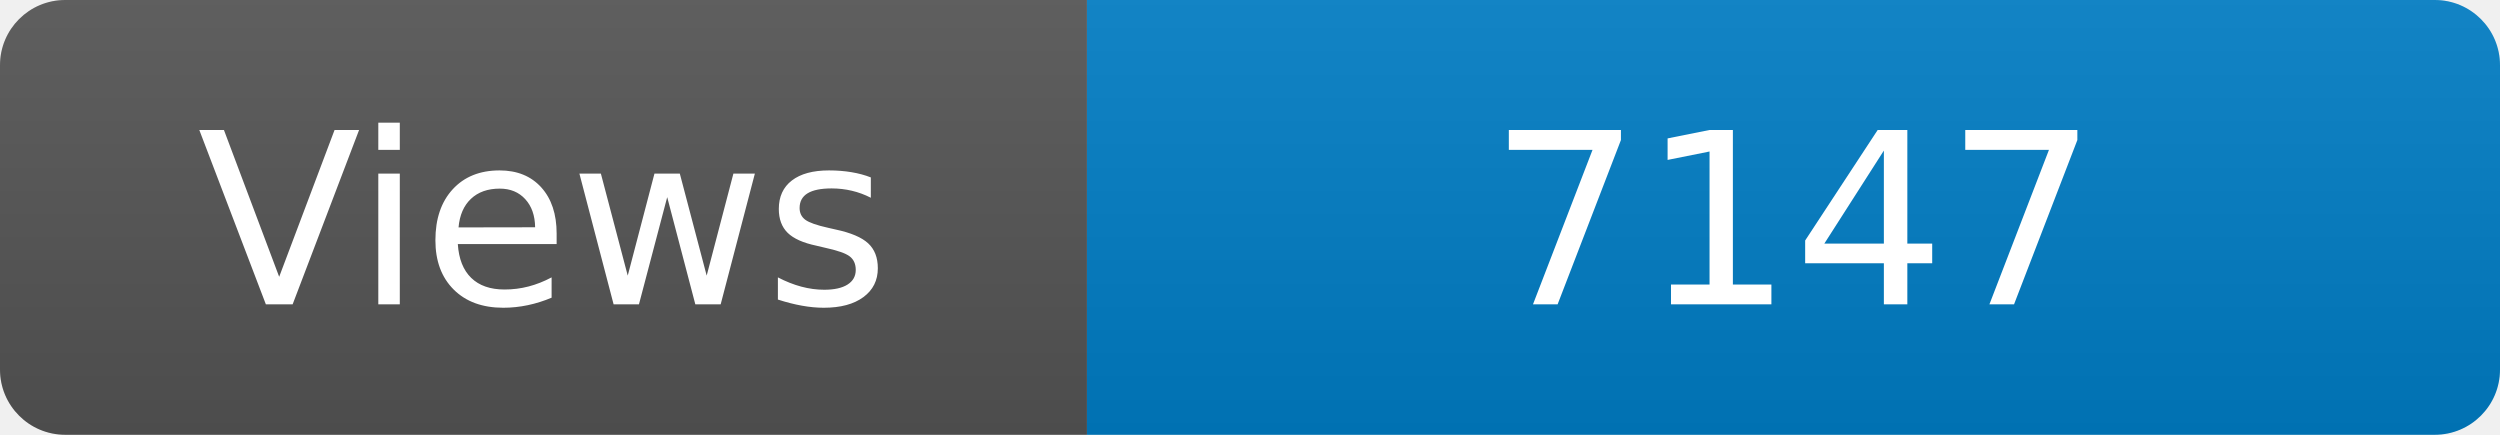
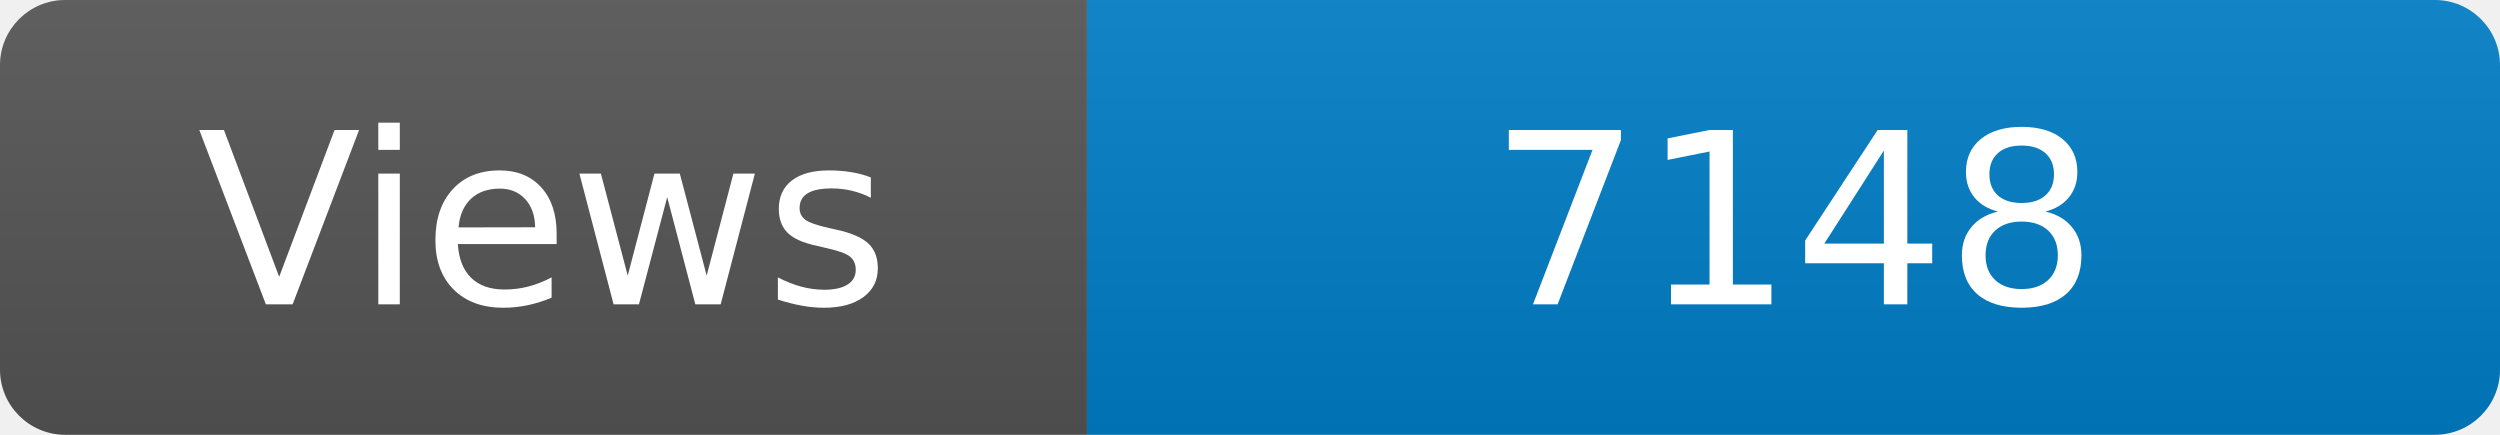
<svg xmlns="http://www.w3.org/2000/svg" width="115" height="20" role="img" aria-label="Maintained?: yes">
  <linearGradient id="s" x2="0" y2="100%">
    <stop offset="0" stop-color="#bbb" stop-opacity=".1" />
    <stop offset="1" stop-opacity=".1" />
  </linearGradient>
  <clipPath id="r">
    <rect width="115" height="20" rx="3" fill="#fff" />
  </clipPath>
  <g clip-path="url(#r)">
    <rect width="50" height="20" fill="#555" />
    <rect x="50" width="160" height="20" fill="#007ec6" />
    <rect width="115" height="20" fill="url(#s)" />
  </g>
  <g fill="#fff" text-anchor="middle" font-family="Verdana,Geneva,DejaVu Sans,sans-serif" font-size="110">
    <text x="250" y="140" transform="scale(.1)" fill="#fff">Views</text>
-     <text x="825" y="140" transform="scale(.1)" fill="#fff">7147</text>
+     <text x="825" y="140" transform="scale(.1)" fill="#fff">7148</text>
  </g>
</svg>
